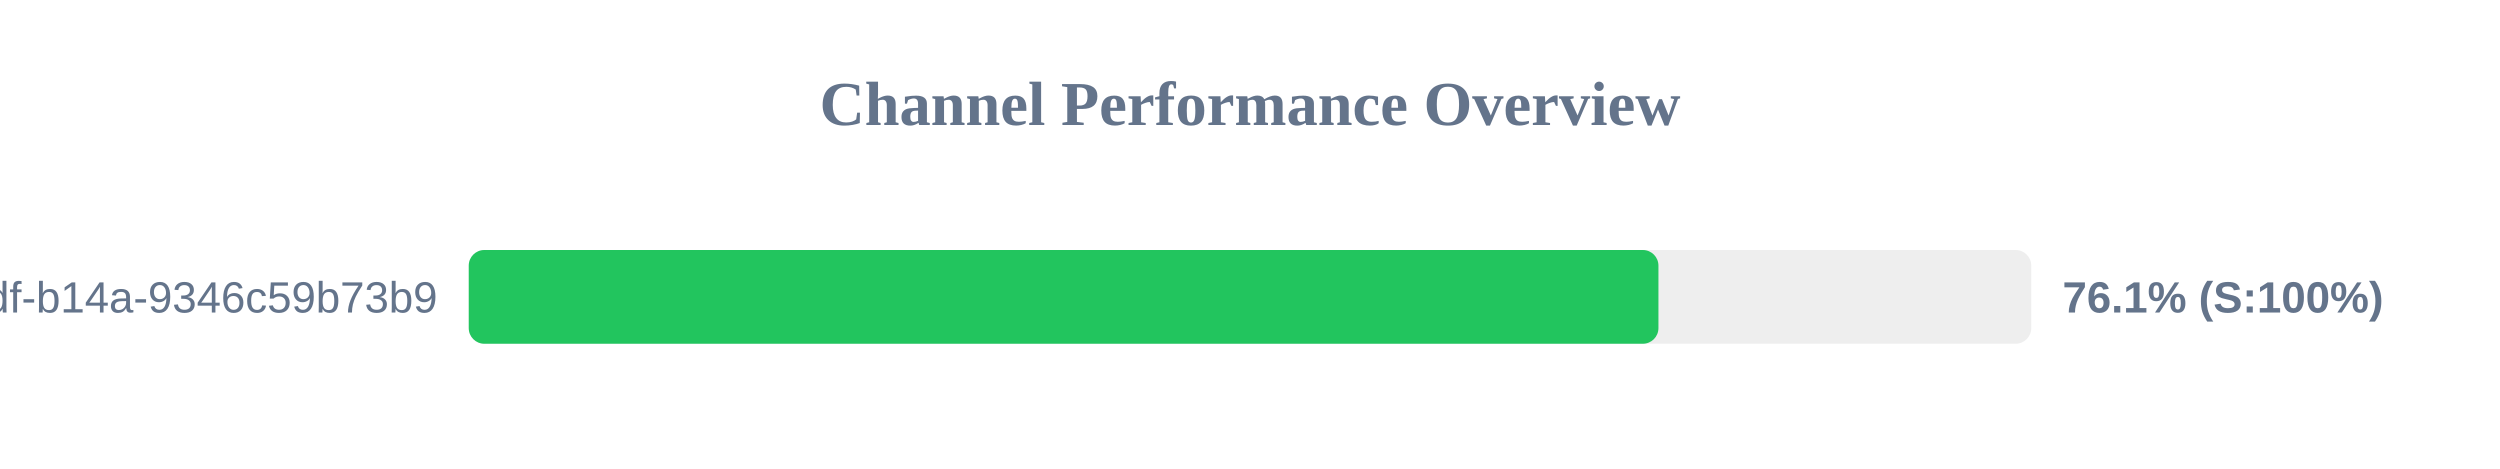
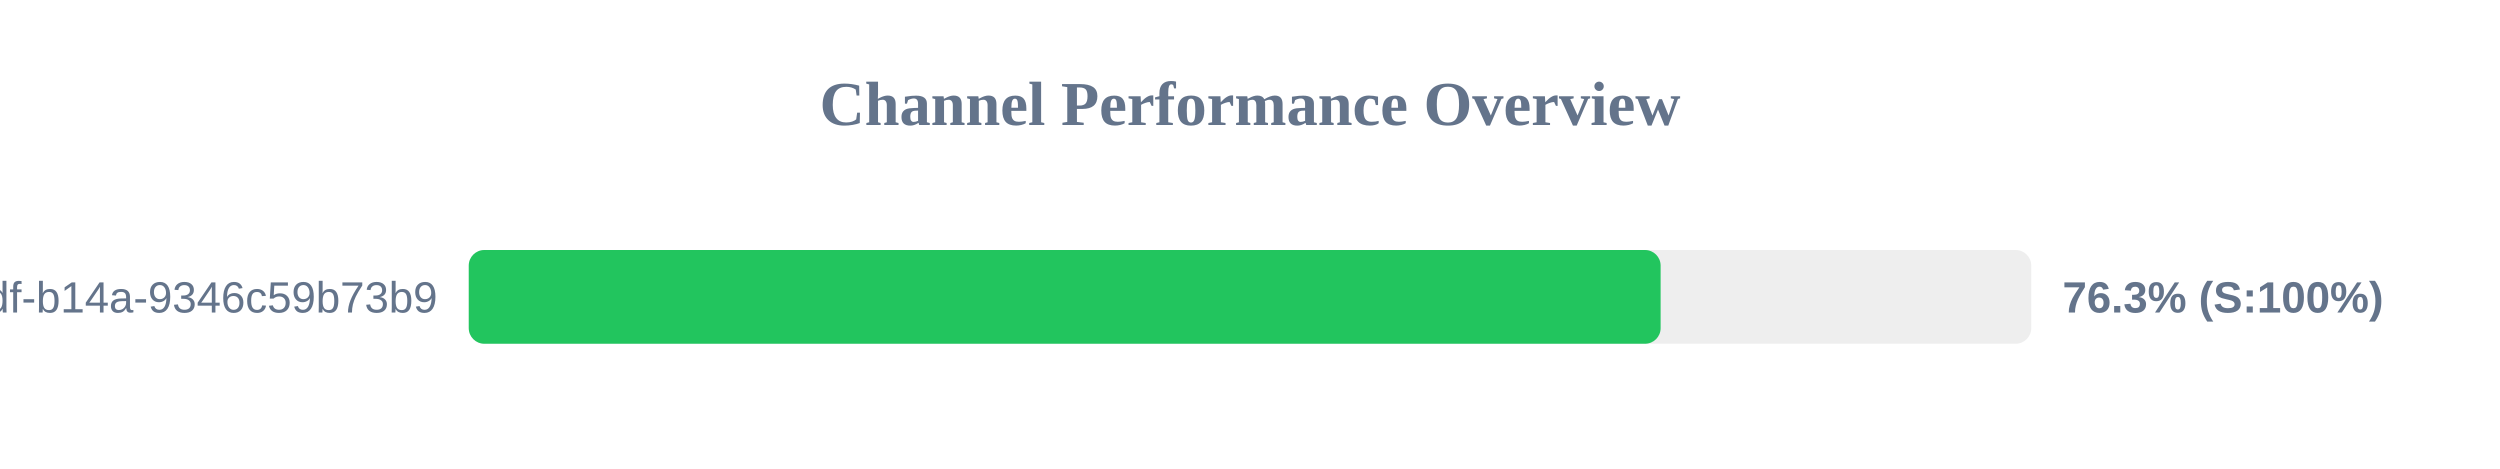
<svg xmlns="http://www.w3.org/2000/svg" width="800" height="150" version="1.1">
  <style>
        .row { font: 14px Arial; fill: #64748b; }
        .score { font: bold 14px Arial; fill: #64748b; }
    </style>
  <text x="400" y="40" text-anchor="middle" font-size="20px" font-weight="bold" fill="#64748b">Channel Performance Overview</text>
  <rect x="150" y="80" width="500" height="30" fill="#eee" rx="5" />
-   <rect x="150" y="80" width="380.7" height="30" fill="#22c55e" rx="5" />
+   <rect x="150" y="80" width="381.4" height="30" fill="#22c55e" rx="5" />
  <text x="140" y="100" text-anchor="end" class="row">?uuid=55ca7a9e-cf90-49df-b14a-9346c59b73b9</text>
-   <text x="660" y="100" text-anchor="start" class="score">76.1% (S:100%)</text>
+   <text x="660" y="100" text-anchor="start" class="score">76.3% (S:100%)</text>
</svg>
